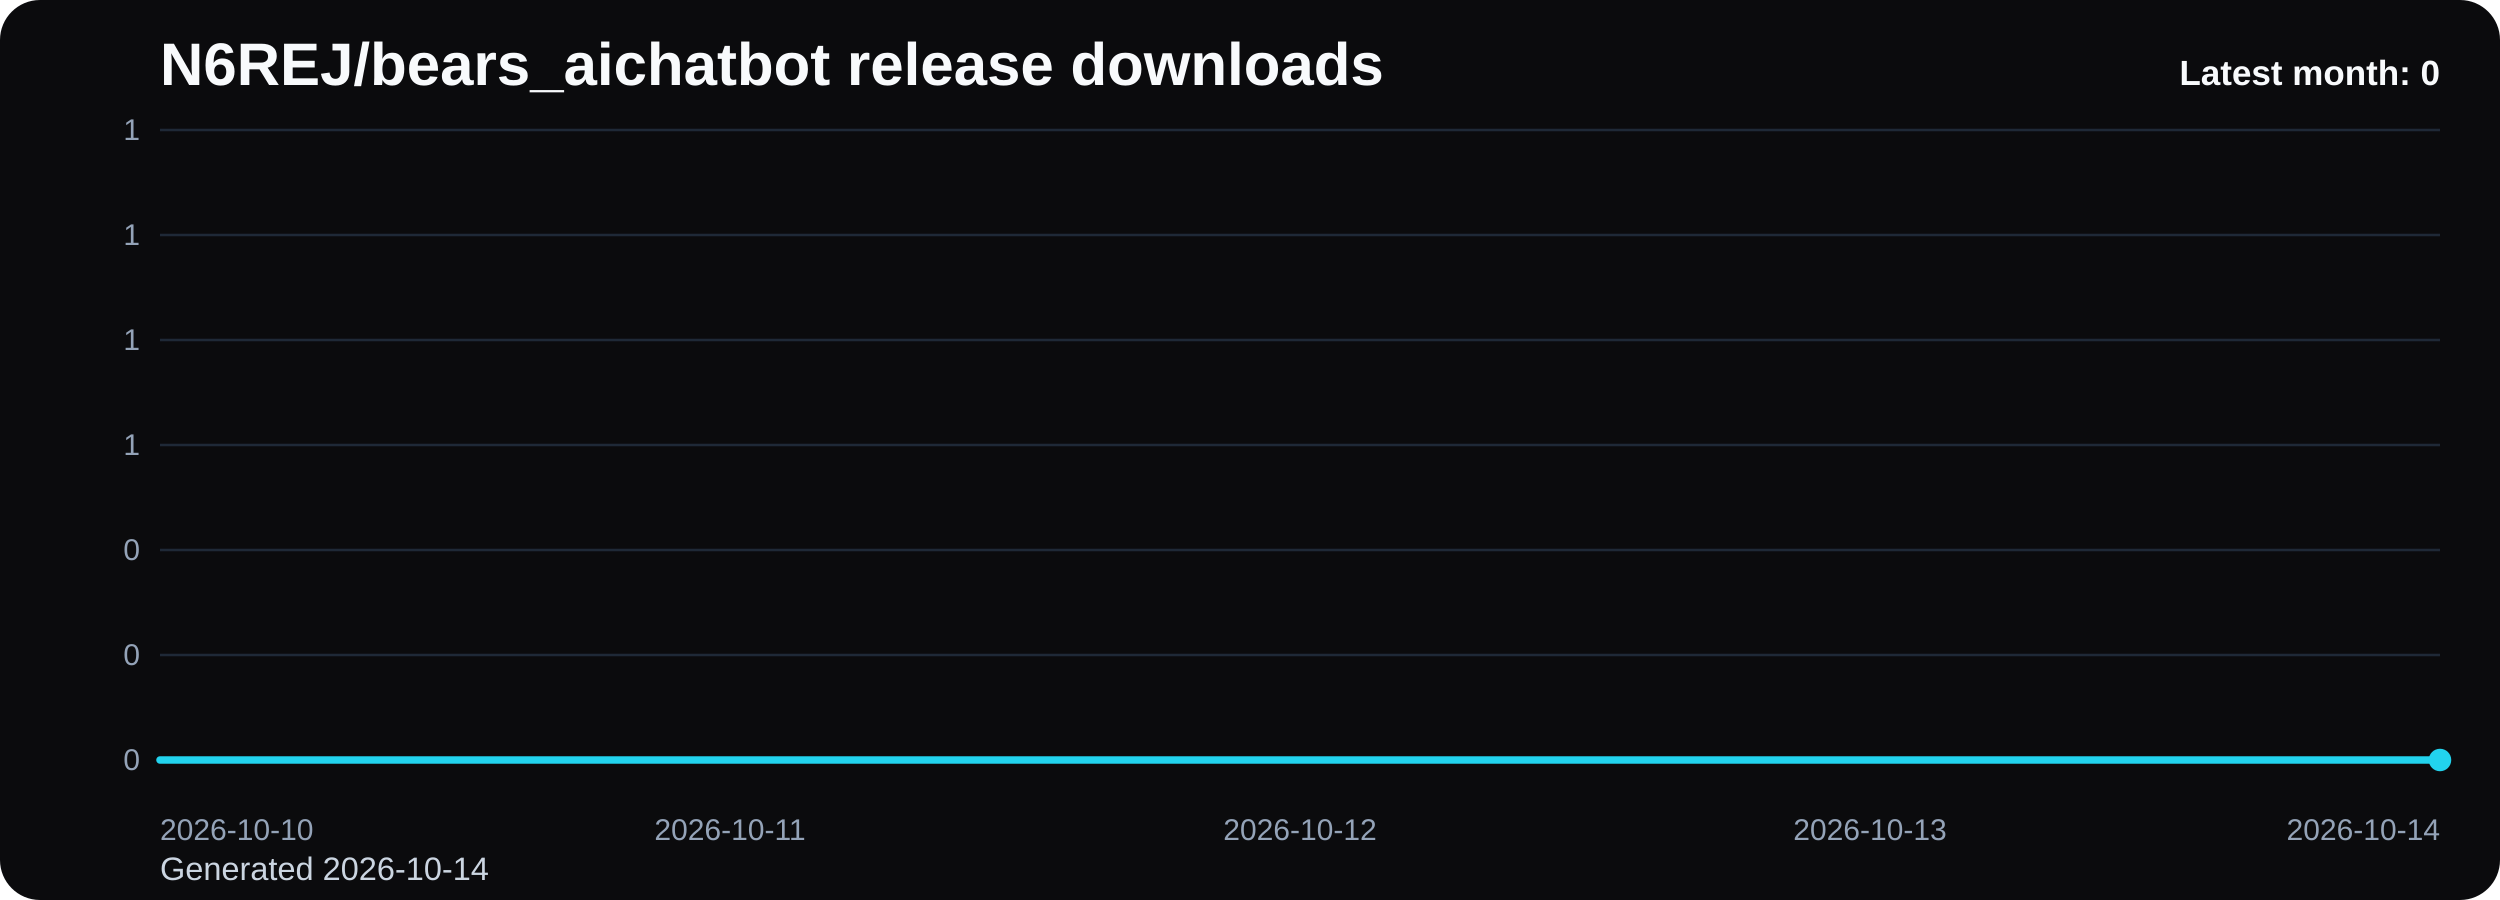
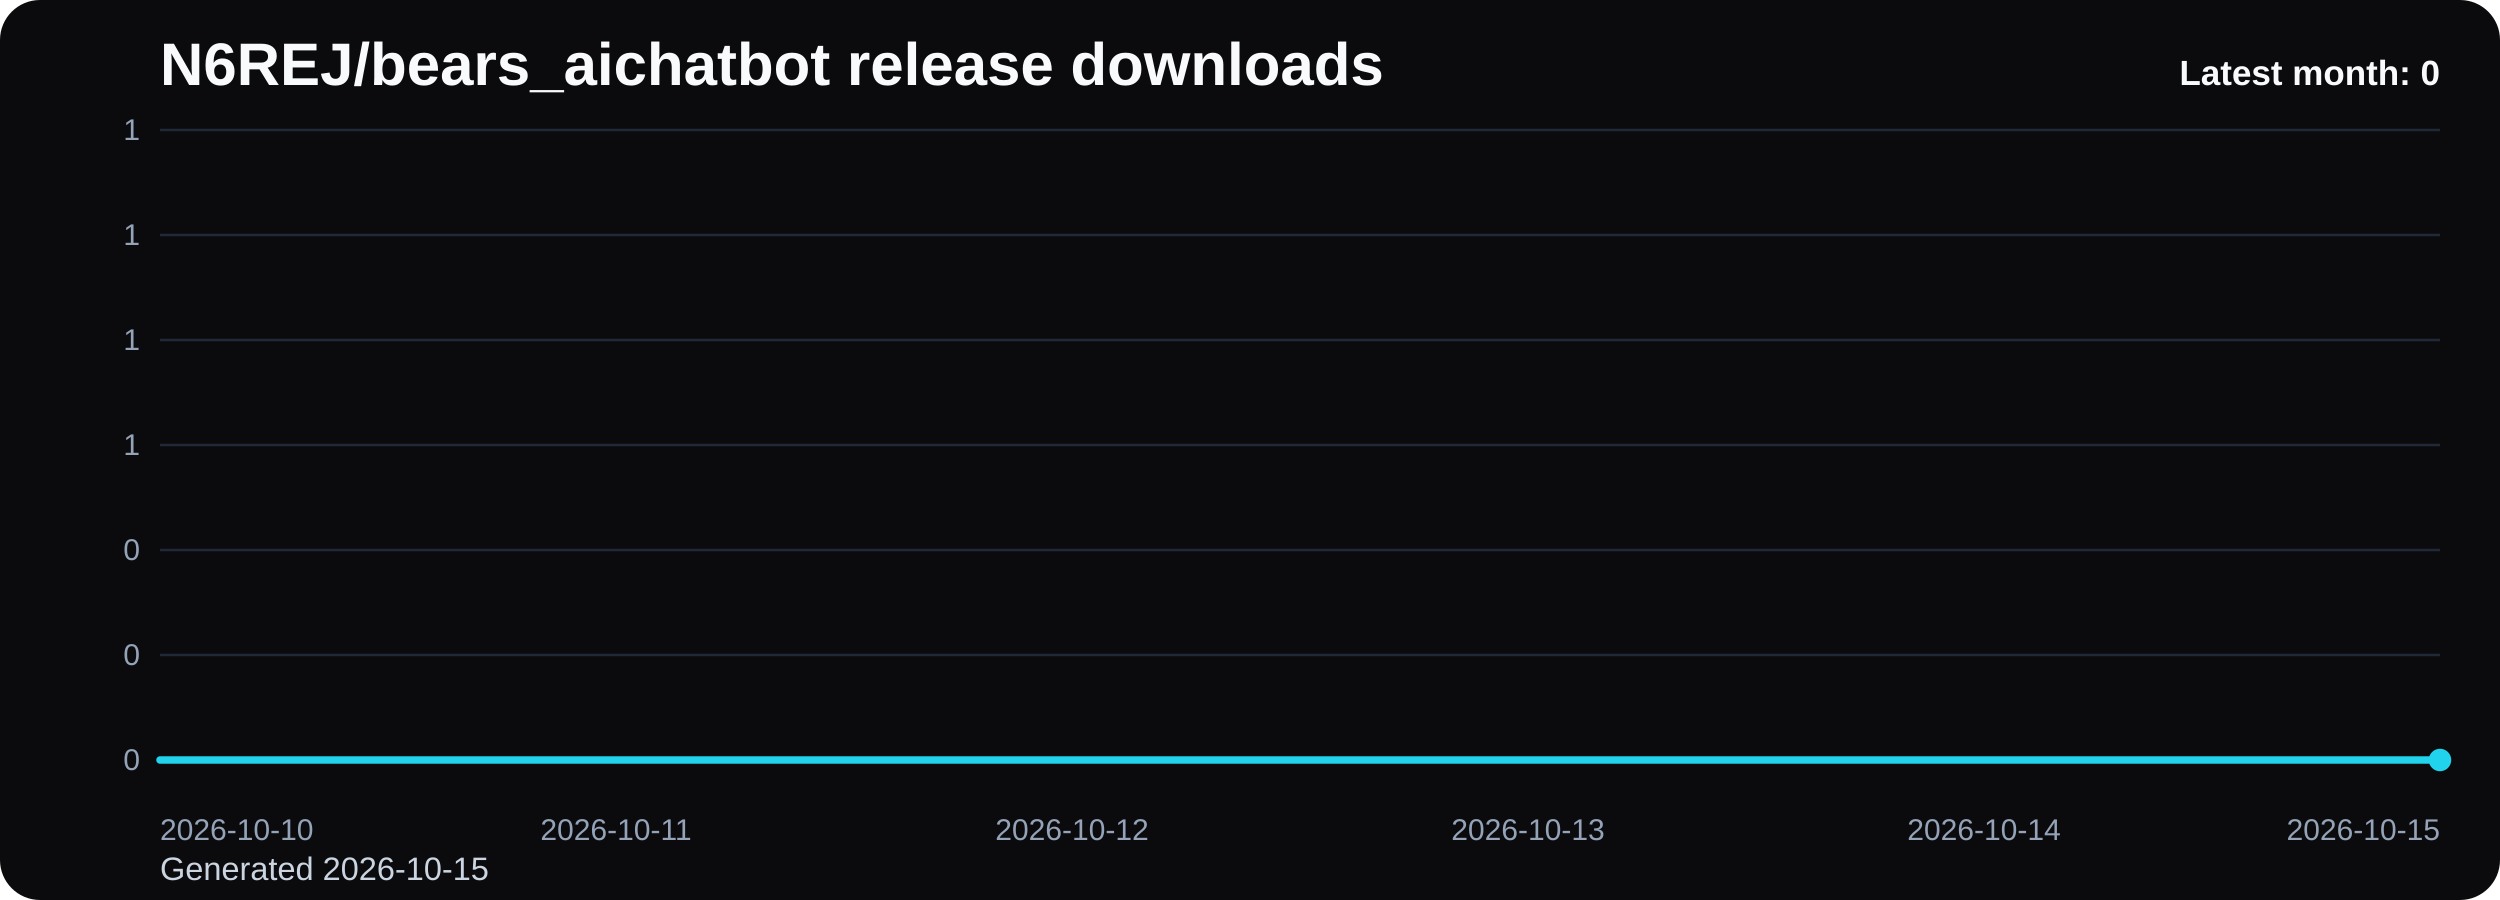
<svg xmlns="http://www.w3.org/2000/svg" viewBox="0 0 1000 360" role="img" aria-label="N6REJ/bears_aichatbot release downloads chart">
  <defs>
    <linearGradient id="fill-monthly-black" x1="0" y1="0" x2="0" y2="1">
      <stop offset="0%" stop-color="#22d3ee" stop-opacity="0.32" />
      <stop offset="100%" stop-color="#22d3ee" stop-opacity="0.05" />
    </linearGradient>
    <style>
      .bg { fill: #0b0b0d; }
      .title { font: 700 24px Arial, sans-serif; fill: #f8fafc; }
      .sub { font: 400 13px Arial, sans-serif; fill: #cbd5e1; }
      .grid { stroke: #1f2937; stroke-width: 1; }
      .axis { font: 400 12px Arial, sans-serif; fill: #94a3b8; }
      .line { fill: none; stroke: #22d3ee; stroke-width: 3; stroke-linecap: round; stroke-linejoin: round; }
      .dot { fill: #22d3ee; }
      .value { font: 600 11px Arial, sans-serif; fill: #cbd5e1; }
      .latest { font: 700 14px Arial, sans-serif; fill: #f8fafc; }
    </style>
  </defs>
  <rect class="bg" x="0" y="0" width="1000" height="360" rx="16" />
  <text class="title" x="64" y="34">N6REJ/bears_aichatbot release downloads</text>
-   <text class="sub" x="64" y="352">Generated 2026-10-14</text>
+   <text class="sub" x="64" y="352">Generated 2026-10-15</text>
  <line x1="64" y1="52.00" x2="976" y2="52.00" class="grid" />
  <text x="56" y="56.00" text-anchor="end" class="axis">1</text>
  <line x1="64" y1="94.00" x2="976" y2="94.00" class="grid" />
  <text x="56" y="98.00" text-anchor="end" class="axis">1</text>
  <line x1="64" y1="136.00" x2="976" y2="136.00" class="grid" />
  <text x="56" y="140.00" text-anchor="end" class="axis">1</text>
  <line x1="64" y1="178.00" x2="976" y2="178.00" class="grid" />
  <text x="56" y="182.00" text-anchor="end" class="axis">1</text>
  <line x1="64" y1="220.00" x2="976" y2="220.00" class="grid" />
  <text x="56" y="224.00" text-anchor="end" class="axis">0</text>
  <line x1="64" y1="262.00" x2="976" y2="262.00" class="grid" />
  <text x="56" y="266.00" text-anchor="end" class="axis">0</text>
  <line x1="64" y1="304.00" x2="976" y2="304.00" class="grid" />
  <text x="56" y="308.00" text-anchor="end" class="axis">0</text>
-   <path d="M 64.00 304 L 64.00 304.00 L 292.00 304.00 L 520.00 304.00 L 748.00 304.00 L 976.00 304.00 L 976.00 304 Z" fill="url(#fill-monthly-black)" />
-   <polyline class="line" points="64.00,304.00 292.00,304.00 520.00,304.00 748.00,304.00 976.00,304.00" />
+   <path d="M 64.00 304 L 64.00 304.00 L 246.40 304.00 L 428.80 304.00 L 611.20 304.00 L 793.60 304.00 L 976.00 304.00 L 976.00 304 Z" fill="url(#fill-monthly-black)" />
+   <polyline class="line" points="64.00,304.00 246.40,304.00 428.80,304.00 611.20,304.00 793.60,304.00 976.00,304.00" />
  <circle class="dot" cx="976.00" cy="304.00" r="4.5" />
  <text class="axis" x="64.00" y="336" text-anchor="start">2026-10-10</text>
-   <text class="axis" x="292.00" y="336" text-anchor="middle">2026-10-11</text>
-   <text class="axis" x="520.00" y="336" text-anchor="middle">2026-10-12</text>
-   <text class="axis" x="748.00" y="336" text-anchor="middle">2026-10-13</text>
-   <text class="axis" x="976.00" y="336" text-anchor="end">2026-10-14</text>
+   <text class="axis" x="246.40" y="336" text-anchor="middle">2026-10-11</text>
+   <text class="axis" x="428.80" y="336" text-anchor="middle">2026-10-12</text>
+   <text class="axis" x="611.20" y="336" text-anchor="middle">2026-10-13</text>
+   <text class="axis" x="793.60" y="336" text-anchor="middle">2026-10-14</text>
+   <text class="axis" x="976.00" y="336" text-anchor="end">2026-10-15</text>
  <text class="latest" x="976" y="34" text-anchor="end">Latest month: 0</text>
</svg>
